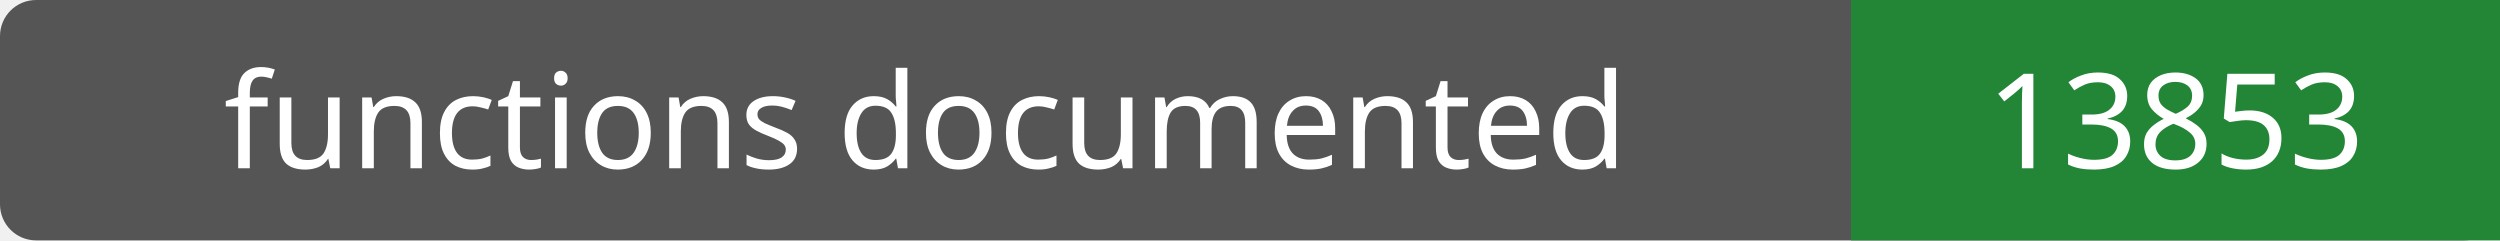
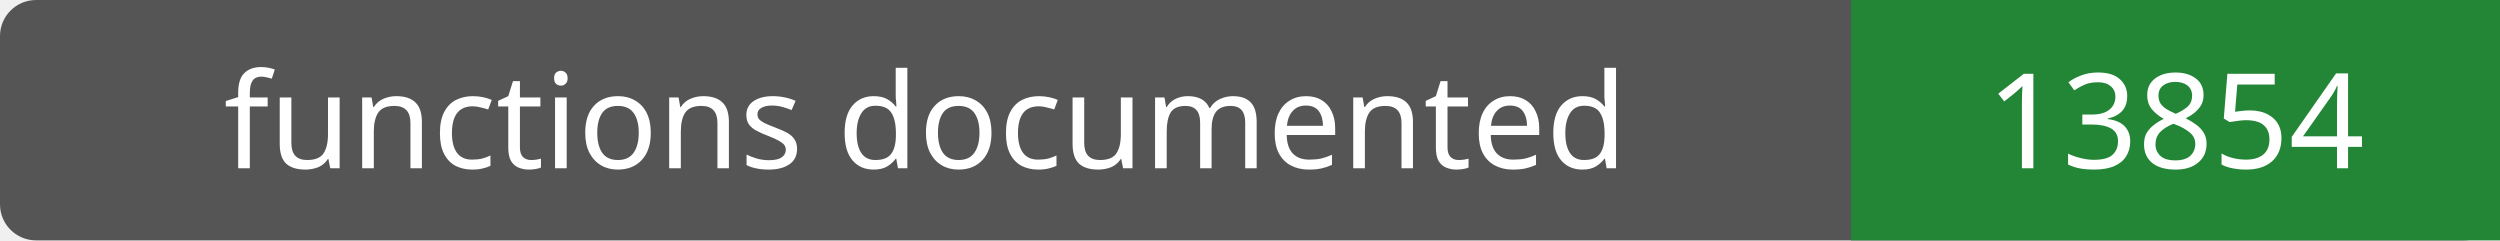
- <svg xmlns="http://www.w3.org/2000/svg" width="208" height="20" role="img" aria-label="functions documented: 13853">
+ <svg xmlns="http://www.w3.org/2000/svg" width="208" height="20" role="img" aria-label="functions documented: 13854">
  <rect width="208" height="20" rx="3" fill="#555" />
  <path fill="#238636" d="M154 0h54v20H154z" />
  <g fill="#fff" text-anchor="middle" font-family="Verdana,sans-serif" font-size="11">
    <text x="77.0" y="14">functions documented</text>
-     <text x="181.0" y="14">13853</text>
+     <text x="181.0" y="14">13854</text>
  </g>
</svg>
